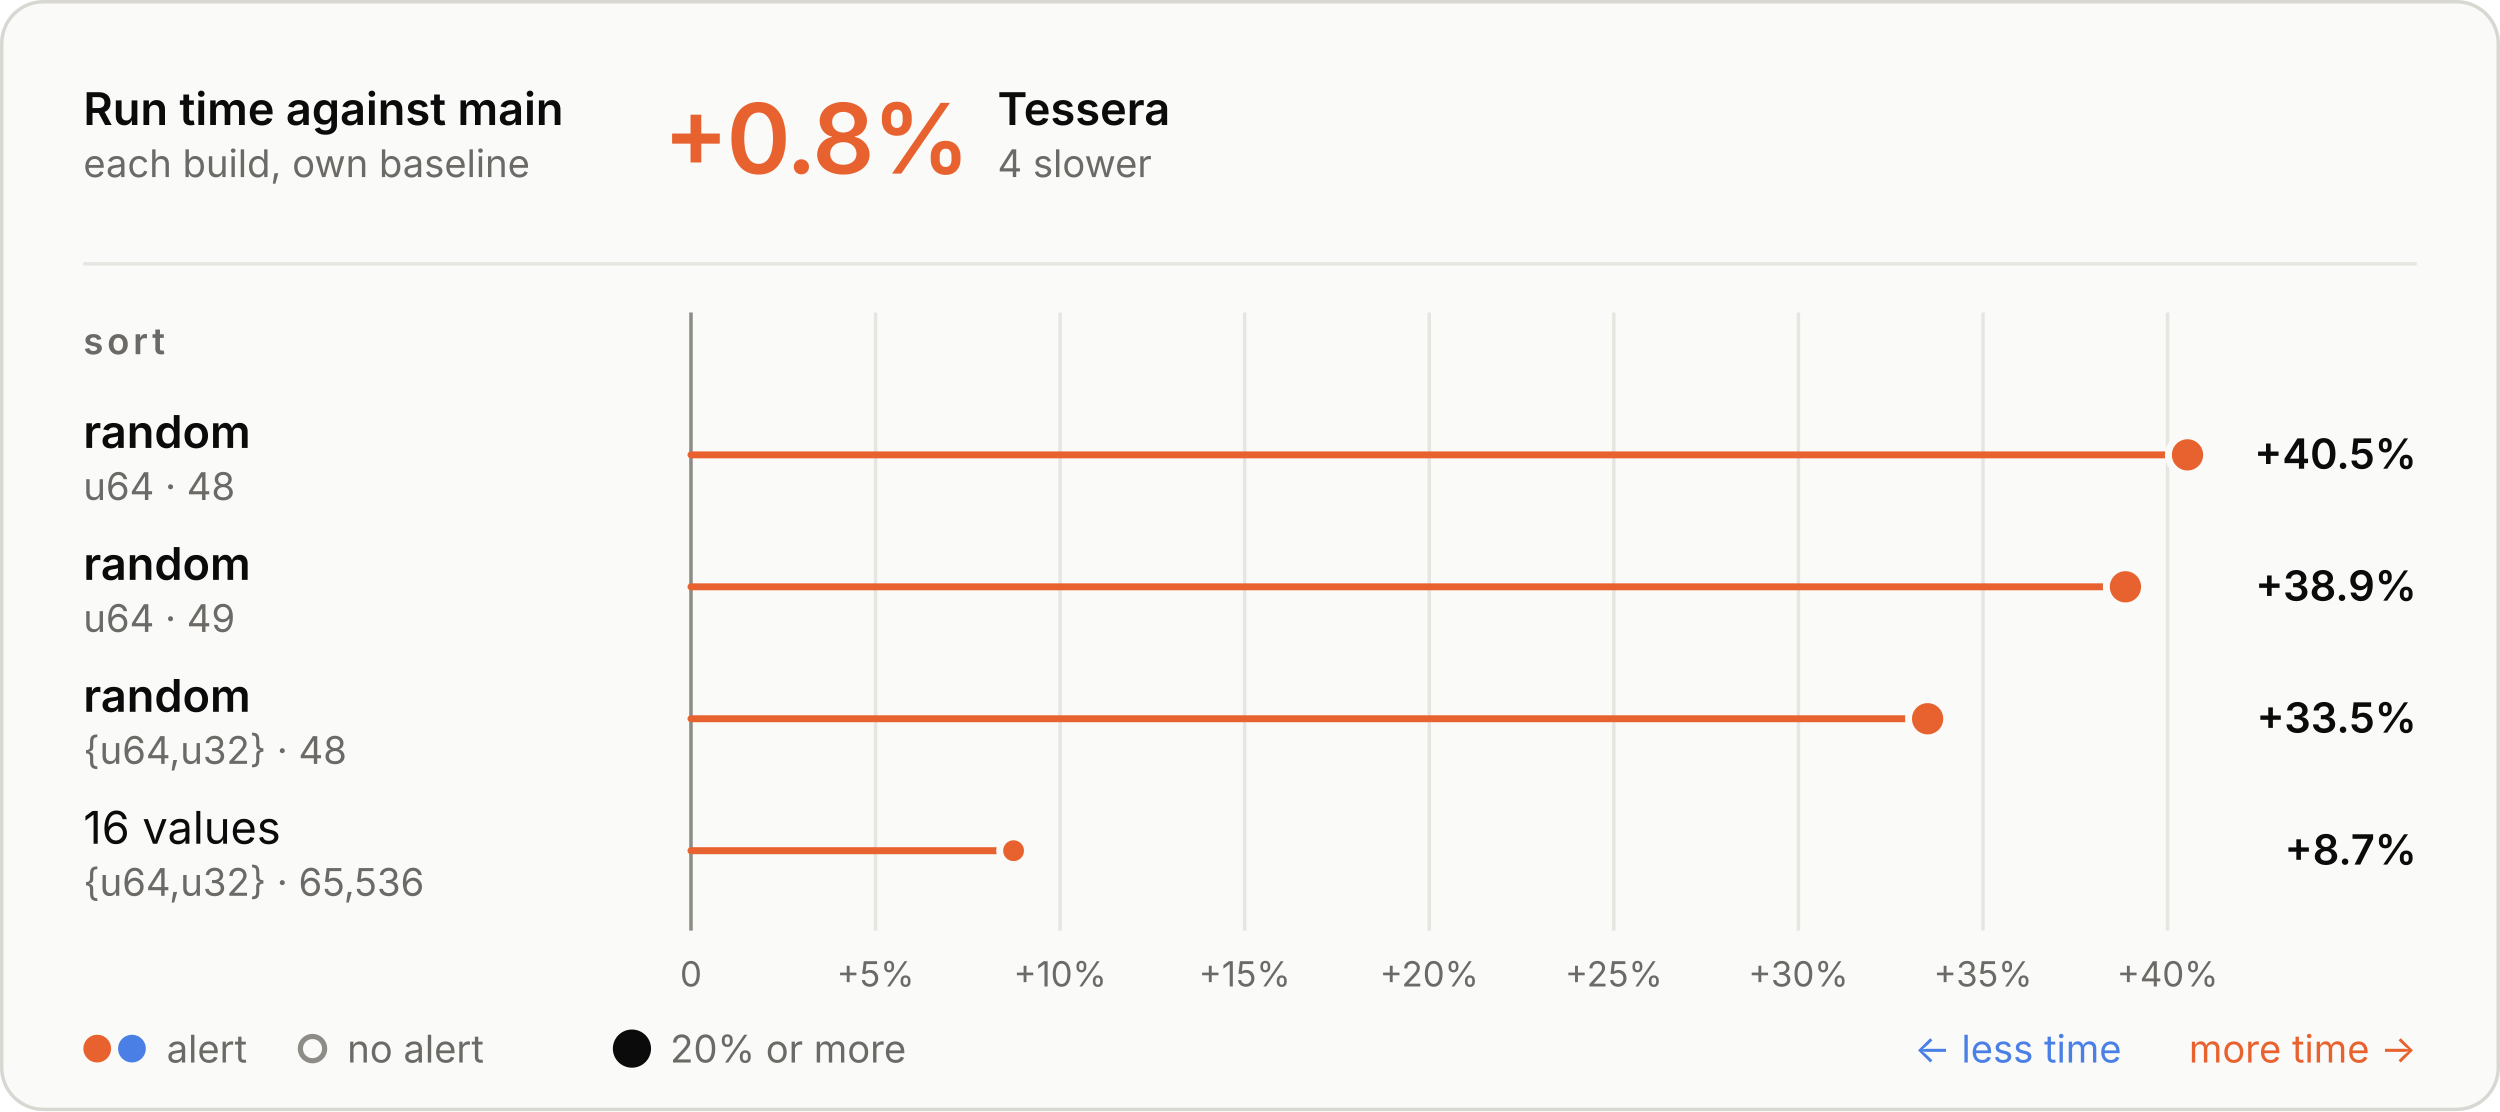
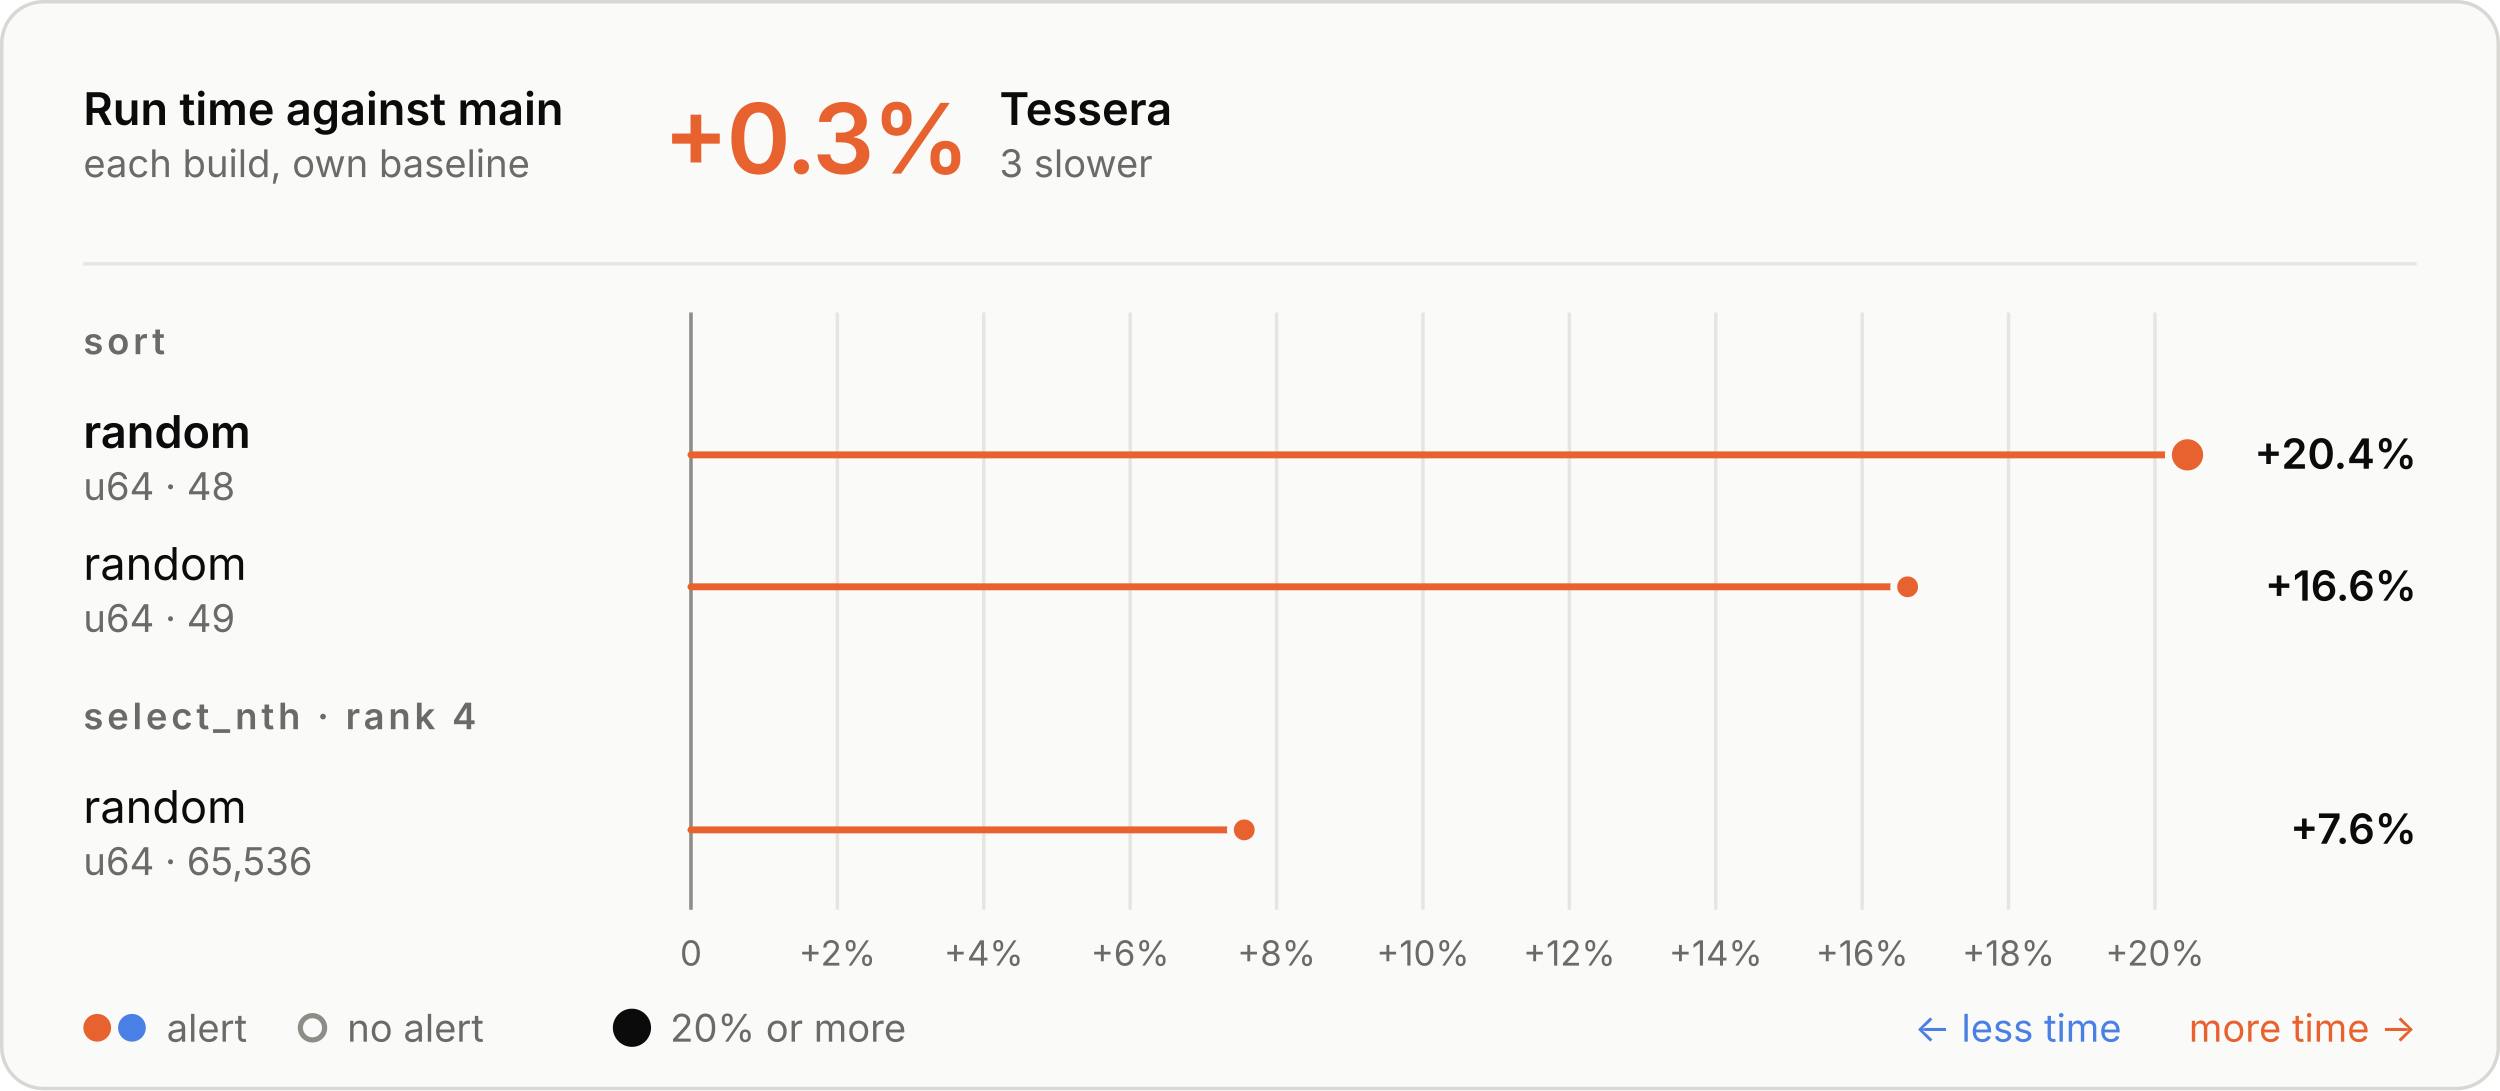
- <svg xmlns="http://www.w3.org/2000/svg" aria-describedby="d" aria-labelledby="t" role="img" style="font-family:Inter, -apple-system, BlinkMacSystemFont, &quot;Segoe UI&quot;, Helvetica, Arial, sans-serif;font-size:13px;background:none" viewBox="0 0 720 320" height="320" width="720" text-anchor="middle" font-size="10" font-family="system-ui, sans-serif" fill="currentColor" class="benchmark-figure">
+ <svg xmlns="http://www.w3.org/2000/svg" aria-describedby="d" aria-labelledby="t" role="img" style="font-family:Inter, -apple-system, BlinkMacSystemFont, &quot;Segoe UI&quot;, Helvetica, Arial, sans-serif;font-size:13px;background:none" viewBox="0 0 720 314" height="314" width="720" text-anchor="middle" font-size="10" font-family="system-ui, sans-serif" fill="currentColor" class="benchmark-figure">
  <style>:where(.benchmark-figure) {
  --plot-background: white;
  display: block;
  height: auto;
  height: intrinsic;
  max-width: 100%;
}
:where(.benchmark-figure text),
:where(.benchmark-figure tspan) {
  white-space: pre;
}</style>
  <g class="figure-fill-panel figure-stroke-border" stroke="#d8d7d2" fill="#fafaf8" aria-label="rect">
-     <rect rx="12" height="319" width="719" y="0.5" x="0.5" />
+     <rect rx="12" height="313" width="719" y="0.5" x="0.5" />
  </g>
  <style>
    .benchmark-figure { font-feature-settings: "tnum", "cv11"; }
    .benchmark-figure [font-size="10.5"] { letter-spacing: 1.1px; }
    .benchmark-figure [font-size="28"] { font-feature-settings: "pnum"; letter-spacing: -.6px; }
    @media (prefers-color-scheme: dark) { .benchmark-figure .figure-fill-panel { fill: #1e1e1d; }
.benchmark-figure .figure-fill-muted { fill: #a3a29b; }
.benchmark-figure .figure-fill-ink { fill: #e8e7e3; }
.benchmark-figure .figure-stroke-border { stroke: #3a3a37; }
.benchmark-figure .figure-stroke-rule { stroke: #30302e; }
.benchmark-figure .figure-stroke-axis { stroke: #6f6e69; }
.benchmark-figure .figure-stroke-panel { stroke: #1e1e1d; } }
    html:not(.dark) .benchmark-figure .figure-fill-panel { fill: #fafaf8; }
html.dark .benchmark-figure .figure-fill-panel { fill: #1e1e1d; }
html:not(.dark) .benchmark-figure .figure-fill-muted { fill: #6b6a66; }
html.dark .benchmark-figure .figure-fill-muted { fill: #a3a29b; }
html:not(.dark) .benchmark-figure .figure-fill-ink { fill: #0b0b0b; }
html.dark .benchmark-figure .figure-fill-ink { fill: #e8e7e3; }
html:not(.dark) .benchmark-figure .figure-stroke-border { stroke: #d8d7d2; }
html.dark .benchmark-figure .figure-stroke-border { stroke: #3a3a37; }
html:not(.dark) .benchmark-figure .figure-stroke-rule { stroke: #e6e5e0; }
html.dark .benchmark-figure .figure-stroke-rule { stroke: #30302e; }
html:not(.dark) .benchmark-figure .figure-stroke-axis { stroke: #8d8c86; }
html.dark .benchmark-figure .figure-stroke-axis { stroke: #6f6e69; }
html:not(.dark) .benchmark-figure .figure-stroke-panel { stroke: #fafaf8; }
html.dark .benchmark-figure .figure-stroke-panel { stroke: #1e1e1d; }
  </style>
  <g class="figure-stroke-rule" stroke="#e6e5e0" aria-hidden="true" aria-label="x-grid">
-     <line y2="268" y1="90" x2="199" x1="199" />
-     <line y2="268" y1="90" x2="252.157" x1="252.157" />
-     <line y2="268" y1="90" x2="305.314" x1="305.314" />
-     <line y2="268" y1="90" x2="358.472" x1="358.472" />
-     <line y2="268" y1="90" x2="411.629" x1="411.629" />
-     <line y2="268" y1="90" x2="464.786" x1="464.786" />
-     <line y2="268" y1="90" x2="517.943" x1="517.943" />
-     <line y2="268" y1="90" x2="571.1" x1="571.1" />
-     <line y2="268" y1="90" x2="624.257" x1="624.257" />
+     <line y2="262" y1="90" x2="199" x1="199" />
+     <line y2="262" y1="90" x2="241.162" x1="241.162" />
+     <line y2="262" y1="90" x2="283.325" x1="283.325" />
+     <line y2="262" y1="90" x2="325.487" x1="325.487" />
+     <line y2="262" y1="90" x2="367.649" x1="367.649" />
+     <line y2="262" y1="90" x2="409.811" x1="409.811" />
+     <line y2="262" y1="90" x2="451.974" x1="451.974" />
+     <line y2="262" y1="90" x2="494.136" x1="494.136" />
+     <line y2="262" y1="90" x2="536.298" x1="536.298" />
+     <line y2="262" y1="90" x2="578.46" x1="578.46" />
+     <line y2="262" y1="90" x2="620.623" x1="620.623" />
  </g>
  <g class="figure-stroke-axis" stroke="#8d8c86" aria-label="rule">
-     <line y2="268" y1="90" x2="199" x1="199" />
+     <line y2="262" y1="90" x2="199" x1="199" />
  </g>
  <g class="figure-fill-muted" transform="translate(0,9)" font-variant="tabular-nums" font-size="10" fill="#6b6a66" aria-label="x-axis tick label">
-     <text transform="translate(199,268)" y="0.71em">0</text>
-     <text transform="translate(252.1572,268)" y="0.71em">+5%</text>
-     <text transform="translate(305.3144,268)" y="0.71em">+10%</text>
-     <text transform="translate(358.4716,268)" y="0.71em">+15%</text>
-     <text transform="translate(411.6287,268)" y="0.71em">+20%</text>
-     <text transform="translate(464.7859,268)" y="0.71em">+25%</text>
-     <text transform="translate(517.9431,268)" y="0.71em">+30%</text>
-     <text transform="translate(571.1003,268)" y="0.71em">+35%</text>
-     <text transform="translate(624.2575,268)" y="0.71em">+40%</text>
+     <text transform="translate(199,262)" y="0.71em">0</text>
+     <text transform="translate(241.1623,262)" y="0.71em">+2%</text>
+     <text transform="translate(283.3245,262)" y="0.71em">+4%</text>
+     <text transform="translate(325.4868,262)" y="0.71em">+6%</text>
+     <text transform="translate(367.649,262)" y="0.71em">+8%</text>
+     <text transform="translate(409.8113,262)" y="0.71em">+10%</text>
+     <text transform="translate(451.9736,262)" y="0.71em">+12%</text>
+     <text transform="translate(494.1358,262)" y="0.71em">+14%</text>
+     <text transform="translate(536.2981,262)" y="0.71em">+16%</text>
+     <text transform="translate(578.4603,262)" y="0.71em">+18%</text>
+     <text transform="translate(620.6226,262)" y="0.71em">+20%</text>
  </g>
  <g stroke-linecap="round" stroke-width="2" aria-label="rule">
    <line stroke="#e8622f" y2="131" y1="131" x2="630" x1="199" />
-     <line stroke="#e8622f" y2="169" y1="169" x2="612.123" x1="199" />
-     <line stroke="#e8622f" y2="207" y1="207" x2="555.153" x1="199" />
-     <line stroke="#e8622f" y2="245" y1="245" x2="291.908" x1="199" />
+     <line stroke="#e8622f" y2="169" y1="169" x2="549.396" x1="199" />
+     <line stroke="#e8622f" y2="239" y1="239" x2="358.345" x1="199" />
  </g>
  <g class="figure-stroke-panel" stroke-width="2" stroke="#fafaf8" aria-label="dot">
    <circle fill="#e8622f" r="5.5" cy="131" cx="630" />
-     <circle fill="#e8622f" r="5.5" cy="169" cx="612.123" />
-     <circle fill="#e8622f" r="5.5" cy="207" cx="555.153" />
-     <circle fill="#e8622f" r="4" cy="245" cx="291.908" />
+     <circle fill="#e8622f" r="4" cy="169" cx="549.396" />
+     <circle fill="#e8622f" r="4" cy="239" cx="358.345" />
  </g>
  <g class="figure-fill-ink" font-weight="600" font-size="13" text-anchor="start" fill="#0b0b0b" aria-label="text">
    <text transform="translate(24,36)">Run time against main</text>
  </g>
  <g class="figure-fill-muted" font-weight="400" font-size="11" text-anchor="start" fill="#6b6a66" aria-label="text">
    <text transform="translate(24,51)">each build, own baseline</text>
  </g>
  <g class="figure-stroke-rule" stroke="#e6e5e0" aria-label="rule">
    <line y2="76" y1="76" x2="696" x1="24" />
  </g>
  <g font-weight="600" font-size="28" text-anchor="start" fill="#e8622f" aria-label="text">
-     <text transform="translate(191,50)">+0.8%</text>
+     <text transform="translate(191,50)">+0.3%</text>
  </g>
  <g class="figure-fill-ink" font-weight="600" font-size="13" text-anchor="start" fill="#0b0b0b" aria-label="text">
-     <text transform="translate(287.28,36)">Tessera</text>
+     <text transform="translate(287.84,36)">Tessera</text>
  </g>
  <g class="figure-fill-muted" font-weight="400" font-size="11" text-anchor="start" fill="#6b6a66" aria-label="text">
-     <text transform="translate(287.28,51)">4 slower</text>
+     <text transform="translate(287.84,51)">3 slower</text>
  </g>
  <g class="figure-fill-muted" font-weight="600" font-size="10.5" text-anchor="start" fill="#6b6a66" aria-label="text">
    <text transform="translate(24,102)">sort</text>
  </g>
  <g class="figure-fill-ink" font-weight="600" font-size="13" text-anchor="start" fill="#0b0b0b" aria-label="text">
    <text transform="translate(24,129)">random</text>
  </g>
  <g class="figure-fill-muted" font-weight="400" font-size="11" text-anchor="start" fill="#6b6a66" aria-label="text">
    <text transform="translate(24,144)">u64 · 48</text>
  </g>
  <g class="figure-fill-ink" font-weight="600" font-size="12" text-anchor="end" fill="#0b0b0b" aria-label="text">
-     <text transform="translate(696,135)">+40.5%</text>
+     <text transform="translate(696,135)">+20.4%</text>
  </g>
-   <g class="figure-fill-ink" font-weight="600" font-size="13" text-anchor="start" fill="#0b0b0b" aria-label="text">
+   <g class="figure-fill-ink" font-weight="400" font-size="13" text-anchor="start" fill="#0b0b0b" aria-label="text">
    <text transform="translate(24,167)">random</text>
  </g>
  <g class="figure-fill-muted" font-weight="400" font-size="11" text-anchor="start" fill="#6b6a66" aria-label="text">
    <text transform="translate(24,182)">u64 · 49</text>
  </g>
  <g class="figure-fill-ink" font-weight="600" font-size="12" text-anchor="end" fill="#0b0b0b" aria-label="text">
-     <text transform="translate(696,173)">+38.9%</text>
+     <text transform="translate(696,173)">+16.6%</text>
  </g>
-   <g class="figure-fill-ink" font-weight="600" font-size="13" text-anchor="start" fill="#0b0b0b" aria-label="text">
-     <text transform="translate(24,205)">random</text>
+   <g class="figure-fill-muted" font-weight="600" font-size="10.5" text-anchor="start" fill="#6b6a66" aria-label="text">
+     <text transform="translate(24,210)">select_nth · rank 4</text>
+   </g>
+   <g class="figure-fill-ink" font-weight="400" font-size="13" text-anchor="start" fill="#0b0b0b" aria-label="text">
+     <text transform="translate(24,237)">random</text>
  </g>
  <g class="figure-fill-muted" font-weight="400" font-size="11" text-anchor="start" fill="#6b6a66" aria-label="text">
-     <text transform="translate(24,220)">{u64,u32} · 48</text>
+     <text transform="translate(24,252)">u64 · 65,536</text>
  </g>
  <g class="figure-fill-ink" font-weight="600" font-size="12" text-anchor="end" fill="#0b0b0b" aria-label="text">
-     <text transform="translate(696,211)">+33.5%</text>
+     <text transform="translate(696,243)">+7.6%</text>
  </g>
-   <g class="figure-fill-ink" font-weight="400" font-size="13" text-anchor="start" fill="#0b0b0b" aria-label="text">
-     <text transform="translate(24,243)">16 values</text>
+   <g fill="#e8622f" aria-label="dot">
+     <circle r="4" cy="296" cx="28" />
+   </g>
+   <g fill="#4a80e6" aria-label="dot">
+     <circle r="4" cy="296" cx="38" />
  </g>
  <g class="figure-fill-muted" font-weight="400" font-size="11" text-anchor="start" fill="#6b6a66" aria-label="text">
-     <text transform="translate(24,258)">{u64,u32} · 65,536</text>
+     <text transform="translate(48,300)">alert</text>
  </g>
-   <g class="figure-fill-ink" font-weight="600" font-size="12" text-anchor="end" fill="#0b0b0b" aria-label="text">
-     <text transform="translate(696,249)">+8.7%</text>
-   </g>
-   <g fill="#e8622f" aria-label="dot">
-     <circle r="4" cy="302" cx="28" />
-   </g>
-   <g fill="#4a80e6" aria-label="dot">
-     <circle r="4" cy="302" cx="38" />
+   <g class="figure-fill-panel figure-stroke-axis" stroke-width="1.5" stroke="#8d8c86" fill="#fafaf8" aria-label="dot">
+     <circle r="3.5" cy="296" cx="90" />
  </g>
  <g class="figure-fill-muted" font-weight="400" font-size="11" text-anchor="start" fill="#6b6a66" aria-label="text">
-     <text transform="translate(48,306)">alert</text>
+     <text transform="translate(100,300)">no alert</text>
  </g>
-   <g class="figure-fill-panel figure-stroke-axis" stroke-width="1.5" stroke="#8d8c86" fill="#fafaf8" aria-label="dot">
-     <circle r="3.5" cy="302" cx="90" />
+   <g class="figure-fill-ink" fill="#0b0b0b" aria-label="dot">
+     <circle r="5.5" cy="296" cx="182" />
  </g>
  <g class="figure-fill-muted" font-weight="400" font-size="11" text-anchor="start" fill="#6b6a66" aria-label="text">
-     <text transform="translate(100,306)">no alert</text>
-   </g>
-   <g class="figure-fill-ink" fill="#0b0b0b" aria-label="dot">
-     <circle r="5.5" cy="302" cx="182" />
-   </g>
-   <g class="figure-fill-muted" font-weight="400" font-size="11" text-anchor="start" fill="#6b6a66" aria-label="text">
-     <text transform="translate(193,306)">20% or more</text>
+     <text transform="translate(193,300)">20% or more</text>
  </g>
  <g font-weight="400" font-size="11" text-anchor="end" fill="#e8622f" aria-label="text">
-     <text transform="translate(696,306)">more time →</text>
+     <text transform="translate(696,300)">more time →</text>
  </g>
  <g font-weight="400" font-size="11" text-anchor="end" fill="#4a80e6" aria-label="text">
-     <text transform="translate(611,306)">← less time</text>
+     <text transform="translate(611,300)">← less time</text>
  </g>
</svg>
